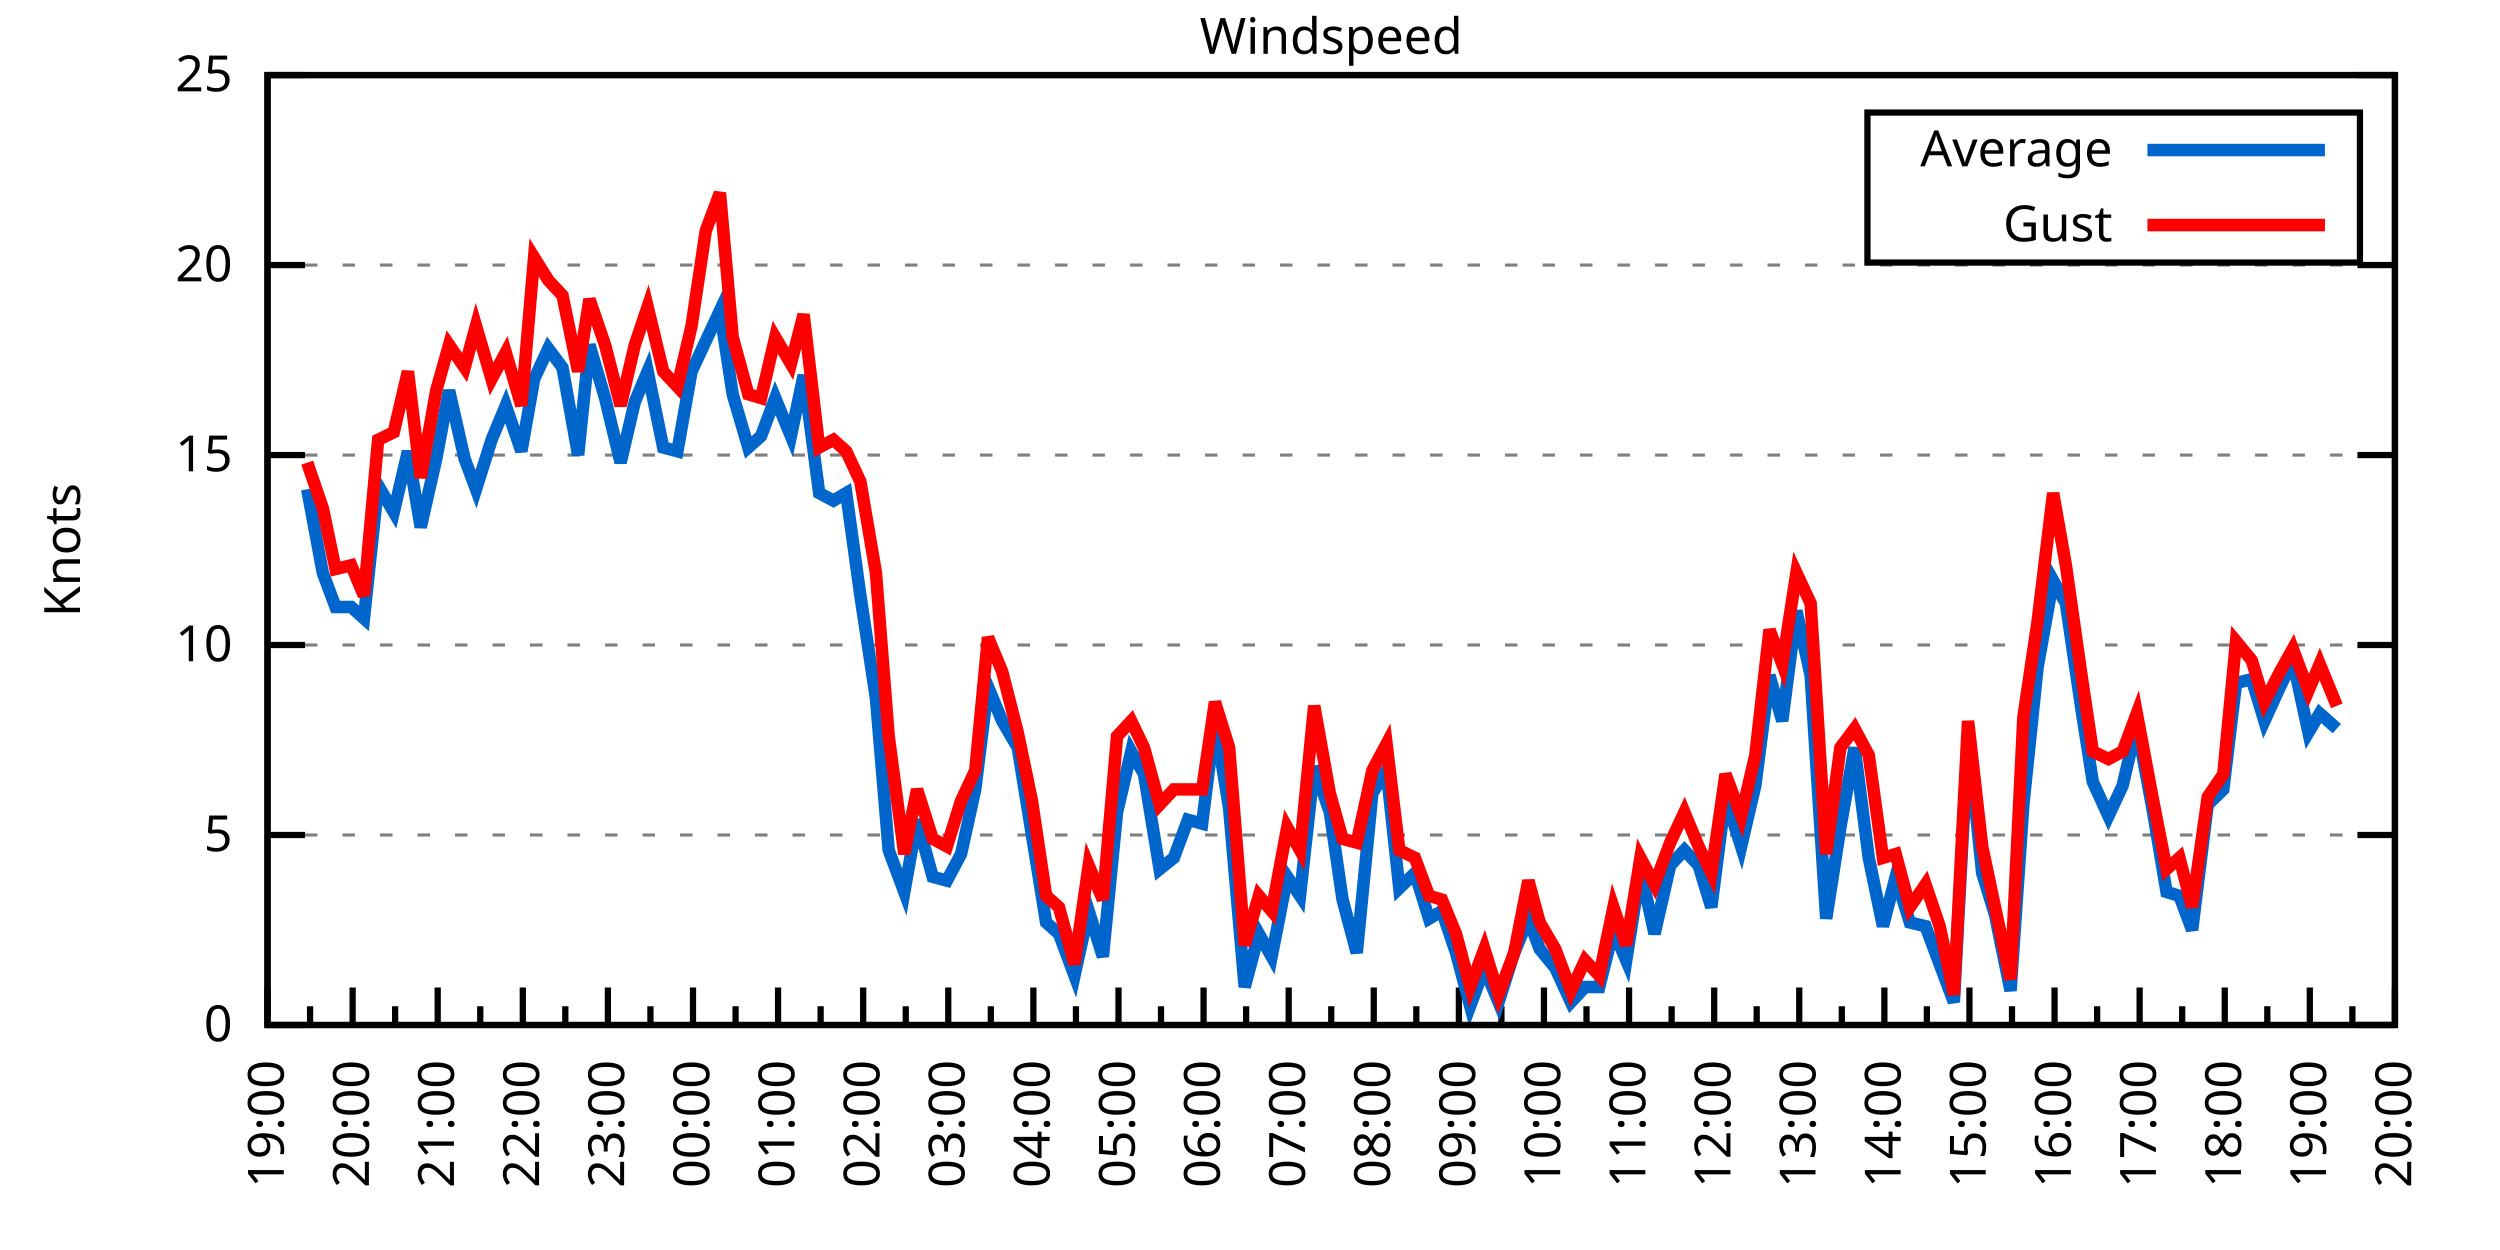
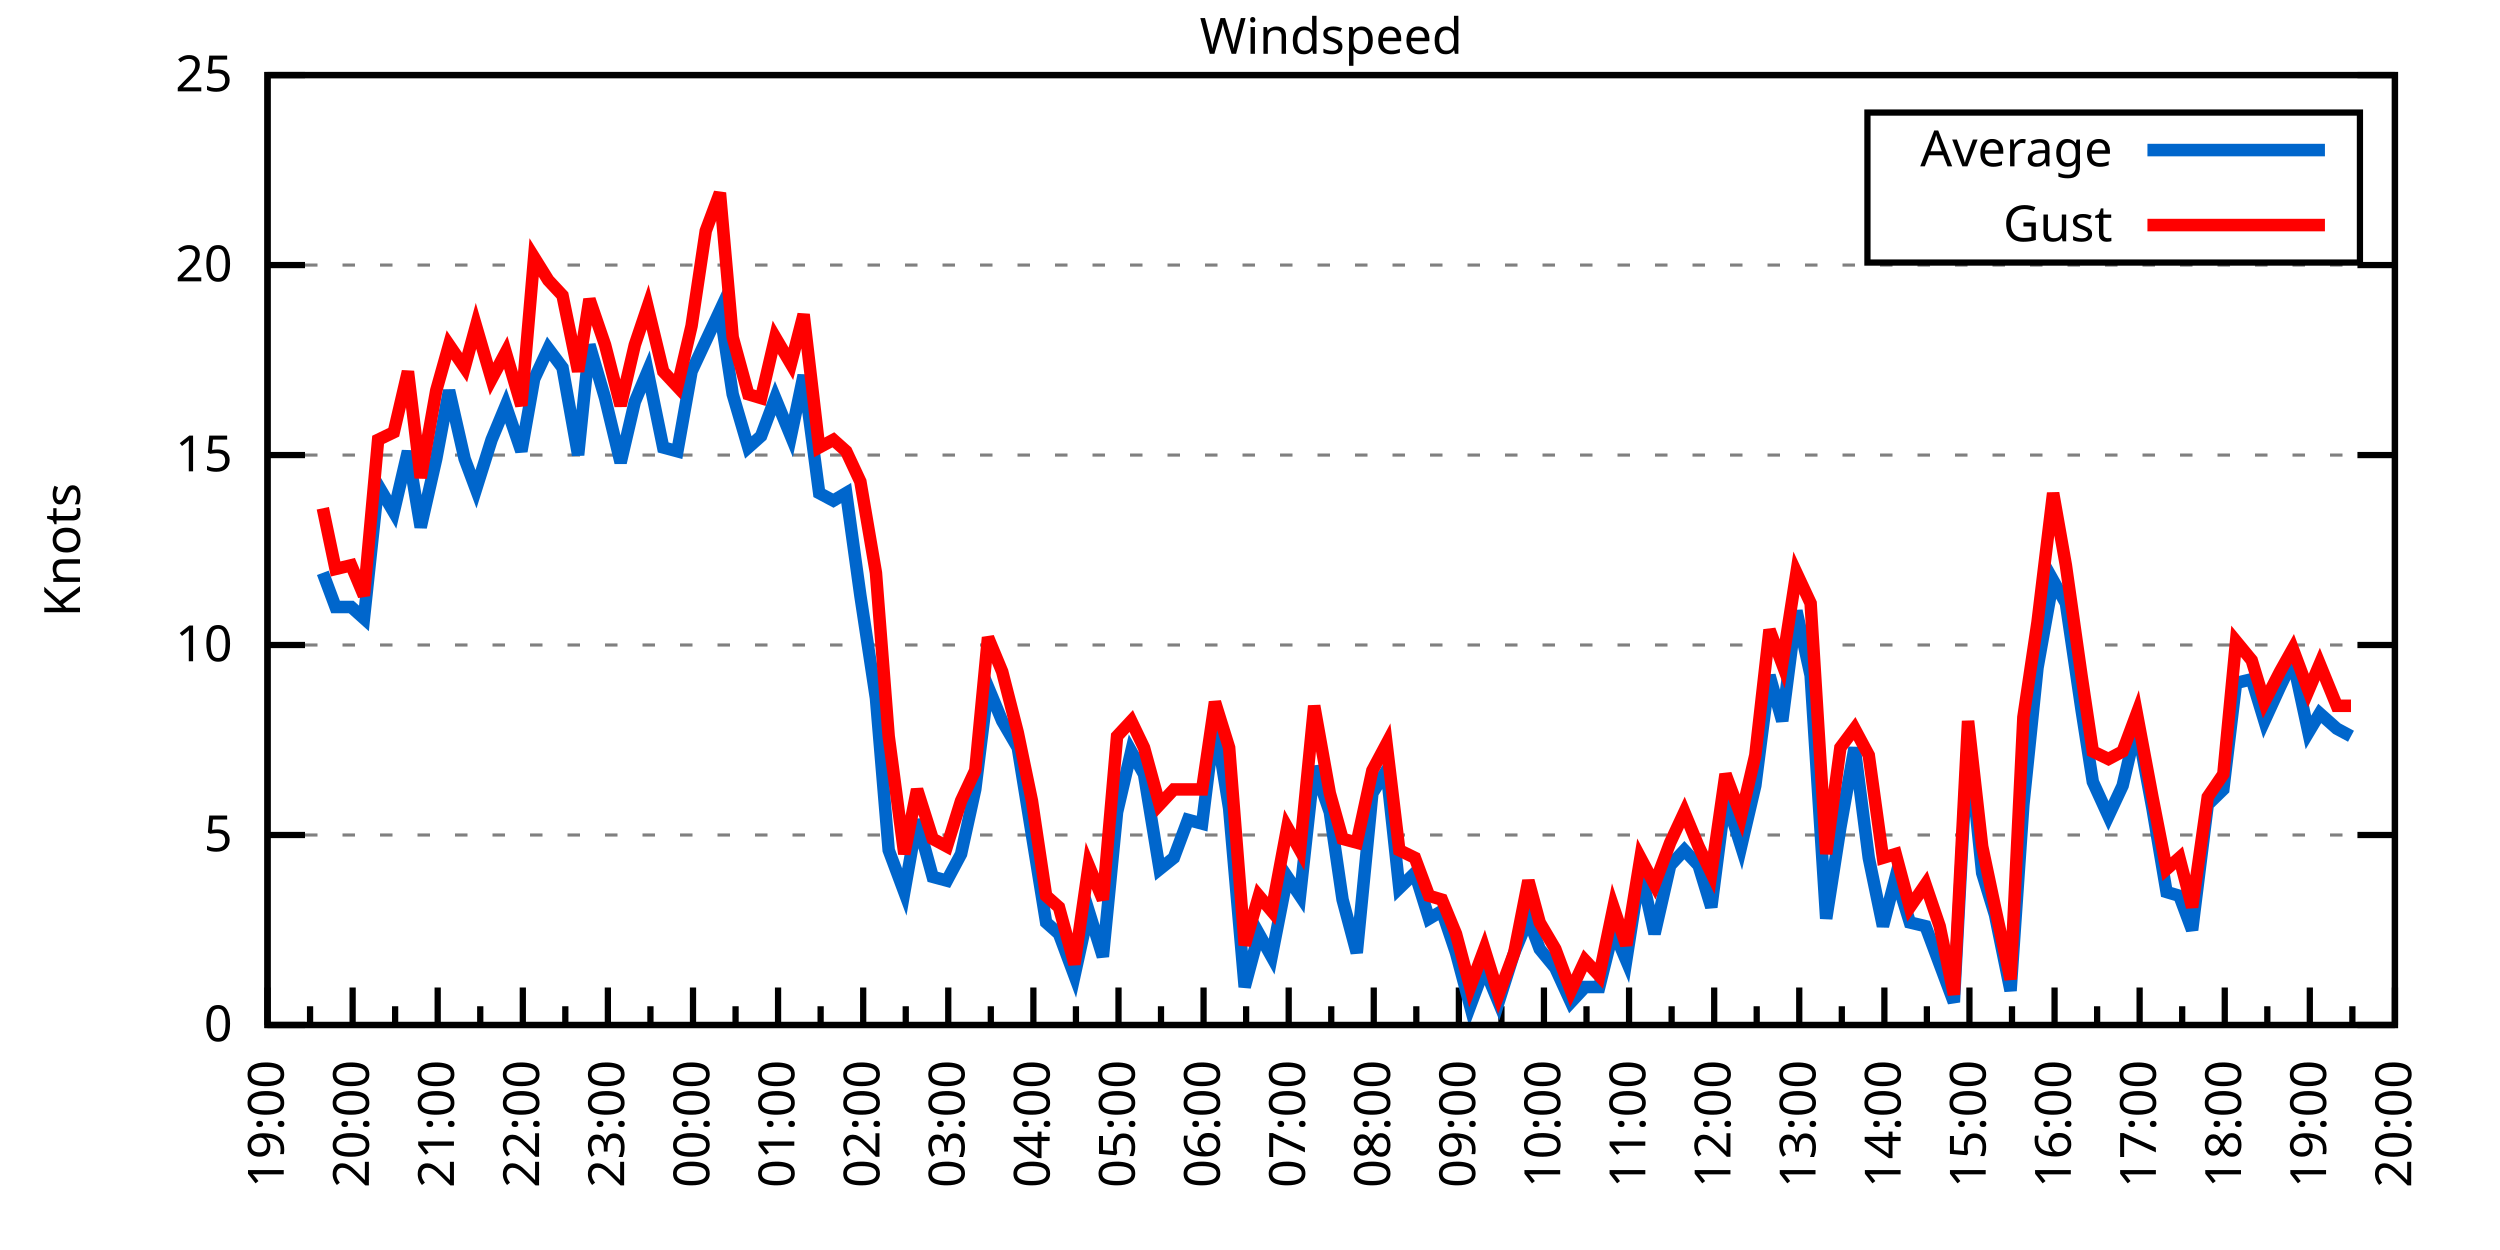
<svg xmlns="http://www.w3.org/2000/svg" xmlns:xlink="http://www.w3.org/1999/xlink" width="400" height="200" viewBox="0 0 400 200">
  <g id="gnuplot_canvas">
    <rect x="0" y="0" width="400" height="200" fill="none" />
    <defs>
      <circle id="gpDot" r="0.5" stroke-width="0.5" stroke="currentColor" />
      <path id="gpPt0" stroke-width="0.333" stroke="currentColor" d="M-1,0 h2 M0,-1 v2" />
      <path id="gpPt1" stroke-width="0.333" stroke="currentColor" d="M-1,-1 L1,1 M1,-1 L-1,1" />
      <path id="gpPt2" stroke-width="0.333" stroke="currentColor" d="M-1,0 L1,0 M0,-1 L0,1 M-1,-1 L1,1 M-1,1 L1,-1" />
      <rect id="gpPt3" stroke-width="0.333" stroke="currentColor" x="-1" y="-1" width="2" height="2" />
      <rect id="gpPt4" stroke-width="0.333" stroke="currentColor" fill="currentColor" x="-1" y="-1" width="2" height="2" />
      <circle id="gpPt5" stroke-width="0.333" stroke="currentColor" cx="0" cy="0" r="1" />
      <use xlink:href="#gpPt5" id="gpPt6" fill="currentColor" stroke="none" />
      <path id="gpPt7" stroke-width="0.333" stroke="currentColor" d="M0,-1.33 L-1.33,0.67 L1.33,0.67 z" />
      <use xlink:href="#gpPt7" id="gpPt8" fill="currentColor" stroke="none" />
      <use xlink:href="#gpPt7" id="gpPt9" stroke="currentColor" transform="rotate(180)" />
      <use xlink:href="#gpPt9" id="gpPt10" fill="currentColor" stroke="none" />
      <use xlink:href="#gpPt3" id="gpPt11" stroke="currentColor" transform="rotate(45)" />
      <use xlink:href="#gpPt11" id="gpPt12" fill="currentColor" stroke="none" />
      <path id="gpPt13" stroke-width="0.333" stroke="currentColor" d="M0,1.330 L1.265,0.411 L0.782,-1.067 L-0.782,-1.076 L-1.265,0.411 z" />
      <use xlink:href="#gpPt13" id="gpPt14" fill="currentColor" stroke="none" />
      <filter id="textbox" filterUnits="objectBoundingBox" x="0" y="0" height="1" width="1">
        <feFlood flood-color="white" flood-opacity="1" result="bgnd" />
        <feComposite in="SourceGraphic" in2="bgnd" operator="atop" />
      </filter>
      <filter id="greybox" filterUnits="objectBoundingBox" x="0" y="0" height="1" width="1">
        <feFlood flood-color="lightgrey" flood-opacity="1" result="grey" />
        <feComposite in="SourceGraphic" in2="grey" operator="atop" />
      </filter>
    </defs>
    <g fill="none" color="white" stroke="currentColor" stroke-width="1.00" stroke-linecap="butt" stroke-linejoin="miter">
</g>
    <g fill="none" color="black" stroke="currentColor" stroke-width="1.00" stroke-linecap="butt" stroke-linejoin="miter">
      <g stroke="none" shape-rendering="crispEdges">
        <polygon fill="rgb(255, 255, 255)" points="42.80,164.00 383.18,164.00 383.18,12.02 42.80,12.02 " />
      </g>
    </g>
    <g fill="none" color="black" stroke="currentColor" stroke-width="1.00" stroke-linecap="butt" stroke-linejoin="miter">
</g>
    <g fill="none" color="black" stroke="black" stroke-width="0.50" stroke-linecap="butt" stroke-linejoin="miter">
</g>
    <g fill="none" color="gray" stroke="currentColor" stroke-width="0.50" stroke-linecap="butt" stroke-linejoin="miter">
      <path stroke="gray" stroke-dasharray="2,4" class="gridline" d="M42.80,164.00 L383.19,164.00  " />
    </g>
    <g fill="none" color="gray" stroke="gray" stroke-width="1.00" stroke-linecap="butt" stroke-linejoin="miter">
</g>
    <g fill="none" color="black" stroke="currentColor" stroke-width="1.00" stroke-linecap="butt" stroke-linejoin="miter">
      <path stroke="black" d="M42.80,164.00 L48.80,164.00 M383.19,164.00 L377.19,164.00  " />
      <g transform="translate(37.20,166.60)" stroke="none" fill="black" font-family="Sans" font-size="8.00" text-anchor="end">
        <text>
          <tspan font-family="Sans"> 0</tspan>
        </text>
      </g>
    </g>
    <g fill="none" color="black" stroke="currentColor" stroke-width="1.00" stroke-linecap="butt" stroke-linejoin="miter">
</g>
    <g fill="none" color="black" stroke="black" stroke-width="0.50" stroke-linecap="butt" stroke-linejoin="miter">
</g>
    <g fill="none" color="gray" stroke="currentColor" stroke-width="0.50" stroke-linecap="butt" stroke-linejoin="miter">
      <path stroke="gray" stroke-dasharray="2,4" class="gridline" d="M42.80,133.60 L383.19,133.60  " />
    </g>
    <g fill="none" color="gray" stroke="gray" stroke-width="1.00" stroke-linecap="butt" stroke-linejoin="miter">
</g>
    <g fill="none" color="black" stroke="currentColor" stroke-width="1.00" stroke-linecap="butt" stroke-linejoin="miter">
      <path stroke="black" d="M42.80,133.60 L48.80,133.60 M383.19,133.60 L377.19,133.60  " />
      <g transform="translate(37.20,136.20)" stroke="none" fill="black" font-family="Sans" font-size="8.00" text-anchor="end">
        <text>
          <tspan font-family="Sans"> 5</tspan>
        </text>
      </g>
    </g>
    <g fill="none" color="black" stroke="currentColor" stroke-width="1.00" stroke-linecap="butt" stroke-linejoin="miter">
</g>
    <g fill="none" color="black" stroke="black" stroke-width="0.50" stroke-linecap="butt" stroke-linejoin="miter">
</g>
    <g fill="none" color="gray" stroke="currentColor" stroke-width="0.50" stroke-linecap="butt" stroke-linejoin="miter">
      <path stroke="gray" stroke-dasharray="2,4" class="gridline" d="M42.80,103.20 L383.19,103.20  " />
    </g>
    <g fill="none" color="gray" stroke="gray" stroke-width="1.00" stroke-linecap="butt" stroke-linejoin="miter">
</g>
    <g fill="none" color="black" stroke="currentColor" stroke-width="1.00" stroke-linecap="butt" stroke-linejoin="miter">
      <path stroke="black" d="M42.80,103.20 L48.80,103.20 M383.19,103.20 L377.19,103.20  " />
      <g transform="translate(37.20,105.80)" stroke="none" fill="black" font-family="Sans" font-size="8.00" text-anchor="end">
        <text>
          <tspan font-family="Sans"> 10</tspan>
        </text>
      </g>
    </g>
    <g fill="none" color="black" stroke="currentColor" stroke-width="1.00" stroke-linecap="butt" stroke-linejoin="miter">
</g>
    <g fill="none" color="black" stroke="black" stroke-width="0.50" stroke-linecap="butt" stroke-linejoin="miter">
</g>
    <g fill="none" color="gray" stroke="currentColor" stroke-width="0.50" stroke-linecap="butt" stroke-linejoin="miter">
      <path stroke="gray" stroke-dasharray="2,4" class="gridline" d="M42.80,72.81 L383.19,72.81  " />
    </g>
    <g fill="none" color="gray" stroke="gray" stroke-width="1.00" stroke-linecap="butt" stroke-linejoin="miter">
</g>
    <g fill="none" color="black" stroke="currentColor" stroke-width="1.00" stroke-linecap="butt" stroke-linejoin="miter">
      <path stroke="black" d="M42.80,72.81 L48.80,72.81 M383.19,72.81 L377.19,72.81  " />
      <g transform="translate(37.20,75.41)" stroke="none" fill="black" font-family="Sans" font-size="8.00" text-anchor="end">
        <text>
          <tspan font-family="Sans"> 15</tspan>
        </text>
      </g>
    </g>
    <g fill="none" color="black" stroke="currentColor" stroke-width="1.00" stroke-linecap="butt" stroke-linejoin="miter">
</g>
    <g fill="none" color="black" stroke="black" stroke-width="0.50" stroke-linecap="butt" stroke-linejoin="miter">
</g>
    <g fill="none" color="gray" stroke="currentColor" stroke-width="0.50" stroke-linecap="butt" stroke-linejoin="miter">
      <path stroke="gray" stroke-dasharray="2,4" class="gridline" d="M42.80,42.41 L383.19,42.41  " />
    </g>
    <g fill="none" color="gray" stroke="gray" stroke-width="1.00" stroke-linecap="butt" stroke-linejoin="miter">
</g>
    <g fill="none" color="black" stroke="currentColor" stroke-width="1.00" stroke-linecap="butt" stroke-linejoin="miter">
      <path stroke="black" d="M42.80,42.41 L48.80,42.41 M383.19,42.41 L377.19,42.41  " />
      <g transform="translate(37.20,45.01)" stroke="none" fill="black" font-family="Sans" font-size="8.00" text-anchor="end">
        <text>
          <tspan font-family="Sans"> 20</tspan>
        </text>
      </g>
    </g>
    <g fill="none" color="black" stroke="currentColor" stroke-width="1.00" stroke-linecap="butt" stroke-linejoin="miter">
</g>
    <g fill="none" color="black" stroke="black" stroke-width="0.50" stroke-linecap="butt" stroke-linejoin="miter">
</g>
    <g fill="none" color="gray" stroke="currentColor" stroke-width="0.50" stroke-linecap="butt" stroke-linejoin="miter">
      <path stroke="gray" stroke-dasharray="2,4" class="gridline" d="M42.80,12.01 L383.19,12.01  " />
    </g>
    <g fill="none" color="gray" stroke="gray" stroke-width="1.00" stroke-linecap="butt" stroke-linejoin="miter">
</g>
    <g fill="none" color="black" stroke="currentColor" stroke-width="1.00" stroke-linecap="butt" stroke-linejoin="miter">
      <path stroke="black" d="M42.80,12.01 L48.80,12.01 M383.19,12.01 L377.19,12.01  " />
      <g transform="translate(37.20,14.61)" stroke="none" fill="black" font-family="Sans" font-size="8.00" text-anchor="end">
        <text>
          <tspan font-family="Sans"> 25</tspan>
        </text>
      </g>
    </g>
    <g fill="none" color="black" stroke="currentColor" stroke-width="1.00" stroke-linecap="butt" stroke-linejoin="miter">
      <path stroke="black" d="M42.80,164.00 L42.80,158.00  " />
      <g transform="translate(45.40,169.60) rotate(270)" stroke="none" fill="black" font-family="Sans" font-size="8.00" text-anchor="end">
        <text>
          <tspan font-family="Sans">19:00</tspan>
        </text>
      </g>
    </g>
    <g fill="none" color="black" stroke="currentColor" stroke-width="1.00" stroke-linecap="butt" stroke-linejoin="miter">
      <path stroke="black" d="M49.61,164.00 L49.61,161.00 M56.42,164.00 L56.42,158.00  " />
      <g transform="translate(59.02,169.60) rotate(270)" stroke="none" fill="black" font-family="Sans" font-size="8.00" text-anchor="end">
        <text>
          <tspan font-family="Sans">20:00</tspan>
        </text>
      </g>
    </g>
    <g fill="none" color="black" stroke="currentColor" stroke-width="1.00" stroke-linecap="butt" stroke-linejoin="miter">
      <path stroke="black" d="M63.22,164.00 L63.22,161.00 M70.03,164.00 L70.03,158.00  " />
      <g transform="translate(72.63,169.60) rotate(270)" stroke="none" fill="black" font-family="Sans" font-size="8.00" text-anchor="end">
        <text>
          <tspan font-family="Sans">21:00</tspan>
        </text>
      </g>
    </g>
    <g fill="none" color="black" stroke="currentColor" stroke-width="1.00" stroke-linecap="butt" stroke-linejoin="miter">
      <path stroke="black" d="M76.84,164.00 L76.84,161.00 M83.65,164.00 L83.65,158.00  " />
      <g transform="translate(86.25,169.60) rotate(270)" stroke="none" fill="black" font-family="Sans" font-size="8.00" text-anchor="end">
        <text>
          <tspan font-family="Sans">22:00</tspan>
        </text>
      </g>
    </g>
    <g fill="none" color="black" stroke="currentColor" stroke-width="1.00" stroke-linecap="butt" stroke-linejoin="miter">
      <path stroke="black" d="M90.45,164.00 L90.45,161.00 M97.26,164.00 L97.26,158.00  " />
      <g transform="translate(99.86,169.60) rotate(270)" stroke="none" fill="black" font-family="Sans" font-size="8.00" text-anchor="end">
        <text>
          <tspan font-family="Sans">23:00</tspan>
        </text>
      </g>
    </g>
    <g fill="none" color="black" stroke="currentColor" stroke-width="1.00" stroke-linecap="butt" stroke-linejoin="miter">
      <path stroke="black" d="M104.07,164.00 L104.07,161.00 M110.88,164.00 L110.88,158.00  " />
      <g transform="translate(113.48,169.60) rotate(270)" stroke="none" fill="black" font-family="Sans" font-size="8.00" text-anchor="end">
        <text>
          <tspan font-family="Sans">00:00</tspan>
        </text>
      </g>
    </g>
    <g fill="none" color="black" stroke="currentColor" stroke-width="1.00" stroke-linecap="butt" stroke-linejoin="miter">
      <path stroke="black" d="M117.69,164.00 L117.69,161.00 M124.49,164.00 L124.49,158.00  " />
      <g transform="translate(127.09,169.60) rotate(270)" stroke="none" fill="black" font-family="Sans" font-size="8.00" text-anchor="end">
        <text>
          <tspan font-family="Sans">01:00</tspan>
        </text>
      </g>
    </g>
    <g fill="none" color="black" stroke="currentColor" stroke-width="1.00" stroke-linecap="butt" stroke-linejoin="miter">
      <path stroke="black" d="M131.30,164.00 L131.30,161.00 M138.11,164.00 L138.11,158.00  " />
      <g transform="translate(140.71,169.60) rotate(270)" stroke="none" fill="black" font-family="Sans" font-size="8.00" text-anchor="end">
        <text>
          <tspan font-family="Sans">02:00</tspan>
        </text>
      </g>
    </g>
    <g fill="none" color="black" stroke="currentColor" stroke-width="1.00" stroke-linecap="butt" stroke-linejoin="miter">
      <path stroke="black" d="M144.92,164.00 L144.92,161.00 M151.72,164.00 L151.72,158.00  " />
      <g transform="translate(154.32,169.60) rotate(270)" stroke="none" fill="black" font-family="Sans" font-size="8.00" text-anchor="end">
        <text>
          <tspan font-family="Sans">03:00</tspan>
        </text>
      </g>
    </g>
    <g fill="none" color="black" stroke="currentColor" stroke-width="1.00" stroke-linecap="butt" stroke-linejoin="miter">
      <path stroke="black" d="M158.53,164.00 L158.53,161.00 M165.34,164.00 L165.34,158.00  " />
      <g transform="translate(167.94,169.60) rotate(270)" stroke="none" fill="black" font-family="Sans" font-size="8.00" text-anchor="end">
        <text>
          <tspan font-family="Sans">04:00</tspan>
        </text>
      </g>
    </g>
    <g fill="none" color="black" stroke="currentColor" stroke-width="1.00" stroke-linecap="butt" stroke-linejoin="miter">
      <path stroke="black" d="M172.15,164.00 L172.15,161.00 M178.96,164.00 L178.96,158.00  " />
      <g transform="translate(181.56,169.60) rotate(270)" stroke="none" fill="black" font-family="Sans" font-size="8.00" text-anchor="end">
        <text>
          <tspan font-family="Sans">05:00</tspan>
        </text>
      </g>
    </g>
    <g fill="none" color="black" stroke="currentColor" stroke-width="1.00" stroke-linecap="butt" stroke-linejoin="miter">
      <path stroke="black" d="M185.76,164.00 L185.76,161.00 M192.57,164.00 L192.57,158.00  " />
      <g transform="translate(195.17,169.60) rotate(270)" stroke="none" fill="black" font-family="Sans" font-size="8.00" text-anchor="end">
        <text>
          <tspan font-family="Sans">06:00</tspan>
        </text>
      </g>
    </g>
    <g fill="none" color="black" stroke="currentColor" stroke-width="1.00" stroke-linecap="butt" stroke-linejoin="miter">
      <path stroke="black" d="M199.38,164.00 L199.38,161.00 M206.19,164.00 L206.19,158.00  " />
      <g transform="translate(208.79,169.60) rotate(270)" stroke="none" fill="black" font-family="Sans" font-size="8.00" text-anchor="end">
        <text>
          <tspan font-family="Sans">07:00</tspan>
        </text>
      </g>
    </g>
    <g fill="none" color="black" stroke="currentColor" stroke-width="1.00" stroke-linecap="butt" stroke-linejoin="miter">
      <path stroke="black" d="M213.00,164.00 L213.00,161.00 M219.80,164.00 L219.80,158.00  " />
      <g transform="translate(222.40,169.60) rotate(270)" stroke="none" fill="black" font-family="Sans" font-size="8.00" text-anchor="end">
        <text>
          <tspan font-family="Sans">08:00</tspan>
        </text>
      </g>
    </g>
    <g fill="none" color="black" stroke="currentColor" stroke-width="1.00" stroke-linecap="butt" stroke-linejoin="miter">
      <path stroke="black" d="M226.61,164.00 L226.61,161.00 M233.42,164.00 L233.42,158.00  " />
      <g transform="translate(236.02,169.60) rotate(270)" stroke="none" fill="black" font-family="Sans" font-size="8.00" text-anchor="end">
        <text>
          <tspan font-family="Sans">09:00</tspan>
        </text>
      </g>
    </g>
    <g fill="none" color="black" stroke="currentColor" stroke-width="1.00" stroke-linecap="butt" stroke-linejoin="miter">
      <path stroke="black" d="M240.23,164.00 L240.23,161.00 M247.03,164.00 L247.03,158.00  " />
      <g transform="translate(249.63,169.60) rotate(270)" stroke="none" fill="black" font-family="Sans" font-size="8.00" text-anchor="end">
        <text>
          <tspan font-family="Sans">10:00</tspan>
        </text>
      </g>
    </g>
    <g fill="none" color="black" stroke="currentColor" stroke-width="1.00" stroke-linecap="butt" stroke-linejoin="miter">
      <path stroke="black" d="M253.84,164.00 L253.84,161.00 M260.65,164.00 L260.65,158.00  " />
      <g transform="translate(263.25,169.60) rotate(270)" stroke="none" fill="black" font-family="Sans" font-size="8.00" text-anchor="end">
        <text>
          <tspan font-family="Sans">11:00</tspan>
        </text>
      </g>
    </g>
    <g fill="none" color="black" stroke="currentColor" stroke-width="1.00" stroke-linecap="butt" stroke-linejoin="miter">
      <path stroke="black" d="M267.46,164.00 L267.46,161.00 M274.27,164.00 L274.27,158.00  " />
      <g transform="translate(276.87,169.60) rotate(270)" stroke="none" fill="black" font-family="Sans" font-size="8.00" text-anchor="end">
        <text>
          <tspan font-family="Sans">12:00</tspan>
        </text>
      </g>
    </g>
    <g fill="none" color="black" stroke="currentColor" stroke-width="1.00" stroke-linecap="butt" stroke-linejoin="miter">
      <path stroke="black" d="M281.07,164.00 L281.07,161.00 M287.88,164.00 L287.88,158.00  " />
      <g transform="translate(290.48,169.60) rotate(270)" stroke="none" fill="black" font-family="Sans" font-size="8.00" text-anchor="end">
        <text>
          <tspan font-family="Sans">13:00</tspan>
        </text>
      </g>
    </g>
    <g fill="none" color="black" stroke="currentColor" stroke-width="1.00" stroke-linecap="butt" stroke-linejoin="miter">
      <path stroke="black" d="M294.69,164.00 L294.69,161.00 M301.50,164.00 L301.50,158.00  " />
      <g transform="translate(304.10,169.60) rotate(270)" stroke="none" fill="black" font-family="Sans" font-size="8.00" text-anchor="end">
        <text>
          <tspan font-family="Sans">14:00</tspan>
        </text>
      </g>
    </g>
    <g fill="none" color="black" stroke="currentColor" stroke-width="1.00" stroke-linecap="butt" stroke-linejoin="miter">
      <path stroke="black" d="M308.30,164.00 L308.30,161.00 M315.11,164.00 L315.11,158.00  " />
      <g transform="translate(317.71,169.60) rotate(270)" stroke="none" fill="black" font-family="Sans" font-size="8.00" text-anchor="end">
        <text>
          <tspan font-family="Sans">15:00</tspan>
        </text>
      </g>
    </g>
    <g fill="none" color="black" stroke="currentColor" stroke-width="1.00" stroke-linecap="butt" stroke-linejoin="miter">
      <path stroke="black" d="M321.92,164.00 L321.92,161.00 M328.73,164.00 L328.73,158.00  " />
      <g transform="translate(331.33,169.60) rotate(270)" stroke="none" fill="black" font-family="Sans" font-size="8.00" text-anchor="end">
        <text>
          <tspan font-family="Sans">16:00</tspan>
        </text>
      </g>
    </g>
    <g fill="none" color="black" stroke="currentColor" stroke-width="1.00" stroke-linecap="butt" stroke-linejoin="miter">
      <path stroke="black" d="M335.54,164.00 L335.54,161.00 M342.34,164.00 L342.34,158.00  " />
      <g transform="translate(344.94,169.60) rotate(270)" stroke="none" fill="black" font-family="Sans" font-size="8.00" text-anchor="end">
        <text>
          <tspan font-family="Sans">17:00</tspan>
        </text>
      </g>
    </g>
    <g fill="none" color="black" stroke="currentColor" stroke-width="1.00" stroke-linecap="butt" stroke-linejoin="miter">
      <path stroke="black" d="M349.15,164.00 L349.15,161.00 M355.96,164.00 L355.96,158.00  " />
      <g transform="translate(358.56,169.60) rotate(270)" stroke="none" fill="black" font-family="Sans" font-size="8.00" text-anchor="end">
        <text>
          <tspan font-family="Sans">18:00</tspan>
        </text>
      </g>
    </g>
    <g fill="none" color="black" stroke="currentColor" stroke-width="1.00" stroke-linecap="butt" stroke-linejoin="miter">
      <path stroke="black" d="M362.77,164.00 L362.77,161.00 M369.57,164.00 L369.57,158.00  " />
      <g transform="translate(372.17,169.60) rotate(270)" stroke="none" fill="black" font-family="Sans" font-size="8.00" text-anchor="end">
        <text>
          <tspan font-family="Sans">19:00</tspan>
        </text>
      </g>
    </g>
    <g fill="none" color="black" stroke="currentColor" stroke-width="1.00" stroke-linecap="butt" stroke-linejoin="miter">
      <path stroke="black" d="M376.38,164.00 L376.38,161.00 M383.19,164.00 L383.19,158.00  " />
      <g transform="translate(385.79,169.60) rotate(270)" stroke="none" fill="black" font-family="Sans" font-size="8.00" text-anchor="end">
        <text>
          <tspan font-family="Sans">20:00</tspan>
        </text>
      </g>
    </g>
    <g fill="none" color="black" stroke="currentColor" stroke-width="1.00" stroke-linecap="butt" stroke-linejoin="miter">
</g>
    <g fill="none" color="black" stroke="currentColor" stroke-width="1.00" stroke-linecap="butt" stroke-linejoin="miter">
      <path stroke="black" d="M42.80,12.01 L42.80,164.00 L383.19,164.00 L383.19,12.01 L42.80,12.01 Z  " />
    </g>
    <g fill="none" color="black" stroke="currentColor" stroke-width="1.00" stroke-linecap="butt" stroke-linejoin="miter">
      <g transform="translate(12.80,88.01) rotate(270)" stroke="none" fill="black" font-family="Sans" font-size="8.00" text-anchor="middle">
        <text>
          <tspan font-family="Sans">Knots</tspan>
        </text>
      </g>
    </g>
    <g fill="none" color="black" stroke="currentColor" stroke-width="1.00" stroke-linecap="butt" stroke-linejoin="miter">
</g>
    <g fill="none" color="black" stroke="currentColor" stroke-width="1.00" stroke-linecap="butt" stroke-linejoin="miter">
      <path stroke="black" d="M298.79,42.01 L298.79,18.01 L377.59,18.01 L377.59,42.01 L298.79,42.01 Z  " />
    </g>
    <g id="Windspeed_plot_1">
      <g fill="none" color="white" stroke="black" stroke-width="2.00" stroke-linecap="butt" stroke-linejoin="miter">
</g>
      <g fill="none" color="black" stroke="currentColor" stroke-width="2.00" stroke-linecap="butt" stroke-linejoin="miter">
        <g transform="translate(337.99,26.61)" stroke="none" fill="black" font-family="Sans" font-size="8.00" text-anchor="end">
          <text>
            <tspan font-family="Sans">Average</tspan>
          </text>
        </g>
      </g>
      <g fill="none" color="black" stroke="currentColor" stroke-width="2.00" stroke-linecap="butt" stroke-linejoin="miter">
-         <path stroke="rgb(  0, 102, 204)" d="M343.59,24.01 L371.99,24.01 M49.15,78.28 L51.65,91.65 L53.69,97.12 L56.19,97.12 L58.23,98.95 L60.50,77.67   L63.00,81.93 L65.27,72.20 L67.31,84.36 L69.80,73.41 L71.85,62.47 L74.34,73.41 L76.16,78.28 L78.65,70.37   L80.92,64.90 L83.42,72.20 L85.46,60.65 L87.73,55.78 L90.00,58.82 L92.50,72.81 L94.31,55.18 L96.81,63.69   L99.30,74.02 L101.57,64.29 L103.62,59.43 L106.11,71.59 L108.38,72.20 L110.65,59.43 L112.92,54.57 L115.19,49.70   L117.23,63.08 L119.73,71.59 L121.77,69.77 L124.04,63.69 L126.54,69.77 L128.58,60.04 L131.07,78.89 L133.34,80.10   L135.39,78.89 L137.66,95.30 L140.15,111.72 L142.19,136.03 L144.69,142.72 L146.73,131.17 L149.23,140.29 L151.50,140.90   L153.77,136.64 L156.04,126.31 L158.08,109.89 L160.35,115.36 L162.84,119.62 L165.11,133.60 L167.38,147.59 L169.43,149.41   L171.92,156.10 L174.19,145.76 L176.46,153.06 L178.73,129.95 L181.00,120.23 L183.04,123.87 L185.54,139.07 L187.81,137.25   L190.08,131.17 L192.34,131.78 L194.39,115.36 L196.66,129.35 L199.15,157.92 L201.42,149.41 L203.46,153.06 L205.96,140.29   L208.00,143.33 L210.27,122.66 L212.77,129.95 L214.81,143.94 L217.08,152.45 L219.58,126.91 L221.85,123.27 L223.89,142.11   L226.38,139.68 L228.65,146.98 L230.70,145.76 L232.96,152.45 L235.23,160.96 L237.50,154.88 L239.77,160.35 L242.27,152.45   L244.54,146.98 L246.35,151.84 L248.85,154.88 L251.35,160.35 L253.61,157.92 L255.88,157.92 L258.15,148.80 L260.20,153.66   L262.47,139.07 L264.73,149.41 L267.23,138.47 L269.50,136.03 L271.77,138.47 L273.81,145.15 L276.08,127.52 L278.58,135.43   L280.85,125.70 L283.12,108.07 L285.16,115.36 L287.43,97.73 L289.70,108.07 L292.19,146.98 L294.46,132.39 L296.73,119.62   L299.00,137.25 L301.27,148.19 L303.31,140.29 L305.58,147.59 L308.08,148.19 L310.35,154.27 L312.62,160.35 L314.89,117.80   L317.15,139.68 L319.20,146.37 L321.69,158.53 L323.74,128.74 L326.00,106.85 L328.50,92.87 L330.54,96.52 L333.04,113.54   L334.85,125.09 L337.35,130.56 L339.62,125.70 L341.89,115.97 L344.39,129.35 L346.65,142.72 L348.70,143.33 L350.74,148.80   L353.24,128.74 L355.73,126.31 L357.77,109.28 L360.27,108.68 L362.31,115.36 L364.81,109.89 L366.85,105.64 L369.35,117.19   L371.16,114.15 L373.89,116.58  " />
+         <path stroke="rgb(  0, 102, 204)" d="M343.59,24.01 L371.99,24.01 M51.65,91.65 L53.69,97.12 L56.19,97.12 L58.23,98.95 L60.50,77.67 L63.00,81.93   L65.27,72.20 L67.31,84.36 L69.80,73.41 L71.85,62.47 L74.34,73.41 L76.16,78.28 L78.65,70.37 L80.92,64.90   L83.42,72.20 L85.46,60.65 L87.73,55.78 L90.00,58.82 L92.50,72.81 L94.31,55.18 L96.81,63.69 L99.30,74.02   L101.57,64.29 L103.62,59.43 L106.11,71.59 L108.38,72.20 L110.65,59.43 L112.92,54.57 L115.19,49.70 L117.23,63.08   L119.73,71.59 L121.77,69.77 L124.04,63.69 L126.54,69.77 L128.58,60.04 L131.07,78.89 L133.34,80.10 L135.39,78.89   L137.66,95.30 L140.15,111.72 L142.19,136.03 L144.69,142.72 L146.73,131.17 L149.23,140.29 L151.50,140.90 L153.77,136.64   L156.04,126.31 L158.08,109.89 L160.35,115.36 L162.84,119.62 L165.11,133.60 L167.38,147.59 L169.43,149.41 L171.92,156.10   L174.19,145.76 L176.46,153.06 L178.73,129.95 L181.00,120.23 L183.04,123.87 L185.54,139.07 L187.81,137.25 L190.08,131.17   L192.34,131.78 L194.39,115.36 L196.66,129.35 L199.15,157.92 L201.42,149.41 L203.46,153.06 L205.96,140.29 L208.00,143.33   L210.27,122.66 L212.77,129.95 L214.81,143.94 L217.08,152.45 L219.58,126.91 L221.85,123.27 L223.89,142.11 L226.38,139.68   L228.65,146.98 L230.70,145.76 L232.96,152.45 L235.23,160.96 L237.50,154.88 L239.77,160.35 L242.27,152.45 L244.54,146.98   L246.35,151.84 L248.85,154.88 L251.35,160.35 L253.61,157.92 L255.88,157.92 L258.15,148.80 L260.20,153.66 L262.47,139.07   L264.73,149.41 L267.23,138.47 L269.50,136.03 L271.77,138.47 L273.81,145.15 L276.08,127.52 L278.58,135.43 L280.85,125.70   L283.12,108.07 L285.16,115.36 L287.43,97.73 L289.70,108.07 L292.19,146.98 L294.46,132.39 L296.73,119.62 L299.00,137.25   L301.27,148.19 L303.31,140.29 L305.58,147.59 L308.08,148.19 L310.35,154.27 L312.62,160.35 L314.89,117.80 L317.15,139.68   L319.20,146.37 L321.69,158.53 L323.74,128.74 L326.00,106.85 L328.50,92.87 L330.54,96.52 L333.04,113.54 L334.85,125.09   L337.35,130.56 L339.62,125.70 L341.89,115.97 L344.39,129.35 L346.65,142.72 L348.70,143.33 L350.74,148.80 L353.24,128.74   L355.73,126.31 L357.77,109.28 L360.27,108.68 L362.31,115.36 L364.81,109.89 L366.85,105.64 L369.35,117.19 L371.16,114.15   L373.89,116.58 L376.16,117.80  " />
      </g>
    </g>
    <g id="Windspeed_plot_2">
      <g fill="none" color="black" stroke="currentColor" stroke-width="2.00" stroke-linecap="butt" stroke-linejoin="miter">
        <g transform="translate(337.99,38.61)" stroke="none" fill="black" font-family="Sans" font-size="8.00" text-anchor="end">
          <text>
            <tspan font-family="Sans">Gust</tspan>
          </text>
        </g>
      </g>
      <g fill="none" color="black" stroke="currentColor" stroke-width="2.00" stroke-linecap="butt" stroke-linejoin="miter">
-         <path stroke="rgb(255,   0,   0)" d="M343.59,36.01 L371.99,36.01 M49.15,74.02 L51.65,81.32 L53.69,91.04 L56.19,90.44 L58.23,95.30 L60.50,70.37   L63.00,69.16 L65.27,59.43 L67.31,76.45 L69.80,62.47 L71.85,55.18 L74.34,58.82 L76.16,52.14 L78.65,60.65   L80.92,56.39 L83.42,64.90 L85.46,41.19 L87.73,44.84 L90.00,47.27 L92.50,59.43 L94.31,47.88 L96.81,55.18   L99.30,64.90 L101.57,55.18 L103.62,49.10 L106.11,59.43 L108.38,61.86 L110.65,52.14 L112.92,36.94 L115.19,30.86   L117.23,53.96 L119.73,63.08 L121.77,63.69 L124.04,53.96 L126.54,58.21 L128.58,50.31 L131.07,71.59 L133.34,70.37   L135.39,72.20 L137.66,77.06 L140.15,91.65 L142.19,117.80 L144.69,136.64 L146.73,126.31 L149.23,134.21 L151.50,135.43   L153.77,128.13 L156.04,123.27 L158.08,101.99 L160.35,107.46 L162.84,117.19 L165.11,128.13 L167.38,143.33 L169.43,145.15   L171.92,154.27 L174.19,138.47 L176.46,143.94 L178.73,117.80 L181.00,115.36 L183.04,119.62 L185.54,128.74 L187.81,126.31   L190.08,126.31 L192.34,126.31 L194.39,112.32 L196.66,119.62 L199.15,151.23 L201.42,143.33 L203.46,145.76 L205.96,132.39   L208.00,136.03 L210.27,112.93 L212.77,126.91 L214.81,134.21 L217.08,134.82 L219.58,123.27 L221.85,119.01 L223.89,136.03   L226.38,137.25 L228.65,143.33 L230.70,143.94 L232.96,149.41 L235.23,157.92 L237.50,151.84 L239.77,159.14 L242.27,152.45   L244.54,140.90 L246.35,147.59 L248.85,151.84 L251.35,158.53 L253.61,153.66 L255.88,156.10 L258.15,145.15 L260.20,151.23   L262.47,137.25 L264.73,141.51 L267.23,134.82 L269.50,129.95 L271.77,135.43 L273.81,139.68 L276.08,123.87 L278.58,130.56   L280.85,120.83 L283.12,100.77 L285.16,106.24 L287.43,91.65 L289.70,96.52 L292.19,136.64 L294.46,119.62 L296.73,116.58   L299.00,120.83 L301.27,137.25 L303.31,136.64 L305.58,145.15 L308.08,141.51 L310.35,148.19 L312.62,159.14 L314.89,115.36   L317.15,135.43 L319.20,145.15 L321.69,156.70 L323.74,114.76 L326.00,99.56 L328.50,78.89 L330.54,90.44 L333.04,108.07   L334.85,120.23 L337.35,121.44 L339.62,120.23 L341.89,114.15 L344.39,127.52 L346.65,139.07 L348.70,137.25 L350.74,145.15   L353.24,127.52 L355.73,123.87 L357.77,102.60 L360.27,105.64 L362.31,112.32 L364.81,107.46 L366.85,103.81 L369.35,110.50   L371.16,106.24 L373.89,112.93  " />
+         <path stroke="rgb(255,   0,   0)" d="M343.59,36.01 L371.99,36.01 M51.65,81.32 L53.69,91.04 L56.19,90.44 L58.23,95.30 L60.50,70.37 L63.00,69.16   L65.27,59.43 L67.31,76.45 L69.80,62.47 L71.85,55.18 L74.34,58.82 L76.16,52.14 L78.65,60.65 L80.92,56.39   L83.42,64.90 L85.46,41.19 L87.73,44.84 L90.00,47.27 L92.50,59.43 L94.31,47.88 L96.81,55.18 L99.30,64.90   L101.57,55.18 L103.62,49.10 L106.11,59.43 L108.38,61.86 L110.65,52.14 L112.92,36.94 L115.19,30.86 L117.23,53.96   L119.73,63.08 L121.77,63.69 L124.04,53.96 L126.54,58.21 L128.58,50.31 L131.07,71.59 L133.34,70.37 L135.39,72.20   L137.66,77.06 L140.15,91.65 L142.19,117.80 L144.69,136.64 L146.73,126.31 L149.23,134.21 L151.50,135.43 L153.77,128.13   L156.04,123.27 L158.08,101.99 L160.35,107.46 L162.84,117.19 L165.11,128.13 L167.38,143.33 L169.43,145.15 L171.92,154.27   L174.19,138.47 L176.46,143.94 L178.73,117.80 L181.00,115.36 L183.04,119.62 L185.54,128.74 L187.81,126.31 L190.08,126.31   L192.34,126.31 L194.39,112.32 L196.66,119.62 L199.15,151.23 L201.42,143.33 L203.46,145.76 L205.96,132.39 L208.00,136.03   L210.27,112.93 L212.77,126.91 L214.81,134.21 L217.08,134.82 L219.58,123.27 L221.85,119.01 L223.89,136.03 L226.38,137.25   L228.65,143.33 L230.70,143.94 L232.96,149.41 L235.23,157.92 L237.50,151.84 L239.77,159.14 L242.27,152.45 L244.54,140.90   L246.35,147.59 L248.85,151.84 L251.35,158.53 L253.61,153.66 L255.88,156.10 L258.15,145.15 L260.20,151.23 L262.47,137.25   L264.73,141.51 L267.23,134.82 L269.50,129.95 L271.77,135.43 L273.81,139.68 L276.08,123.87 L278.58,130.56 L280.85,120.83   L283.12,100.77 L285.16,106.24 L287.43,91.65 L289.70,96.52 L292.19,136.64 L294.46,119.62 L296.73,116.58 L299.00,120.83   L301.27,137.25 L303.31,136.64 L305.58,145.15 L308.08,141.51 L310.35,148.19 L312.62,159.14 L314.89,115.36 L317.15,135.43   L319.20,145.15 L321.69,156.70 L323.74,114.76 L326.00,99.56 L328.50,78.89 L330.54,90.44 L333.04,108.07 L334.85,120.23   L337.35,121.44 L339.62,120.23 L341.89,114.15 L344.39,127.52 L346.65,139.07 L348.70,137.25 L350.74,145.15 L353.24,127.52   L355.73,123.87 L357.77,102.60 L360.27,105.64 L362.31,112.32 L364.81,107.46 L366.85,103.81 L369.35,110.50 L371.16,106.24   L373.89,112.93 L376.16,112.93  " />
      </g>
    </g>
    <g fill="none" color="black" stroke="currentColor" stroke-width="2.00" stroke-linecap="butt" stroke-linejoin="miter">
</g>
    <g fill="none" color="black" stroke="black" stroke-width="1.00" stroke-linecap="butt" stroke-linejoin="miter">
</g>
    <g fill="none" color="black" stroke="currentColor" stroke-width="1.00" stroke-linecap="butt" stroke-linejoin="miter">
      <path stroke="black" d="M42.80,12.01 L42.80,164.00 L383.19,164.00 L383.19,12.01 L42.80,12.01 Z  " />
    </g>
    <g fill="none" color="black" stroke="currentColor" stroke-width="1.00" stroke-linecap="butt" stroke-linejoin="miter">
      <g transform="translate(212.99,8.61)" stroke="none" fill="black" font-family="Sans" font-size="8.00" text-anchor="middle">
        <text>
          <tspan font-family="Sans">Windspeed</tspan>
        </text>
      </g>
    </g>
    <g fill="none" color="black" stroke="currentColor" stroke-width="1.00" stroke-linecap="butt" stroke-linejoin="miter">
</g>
  </g>
</svg>
